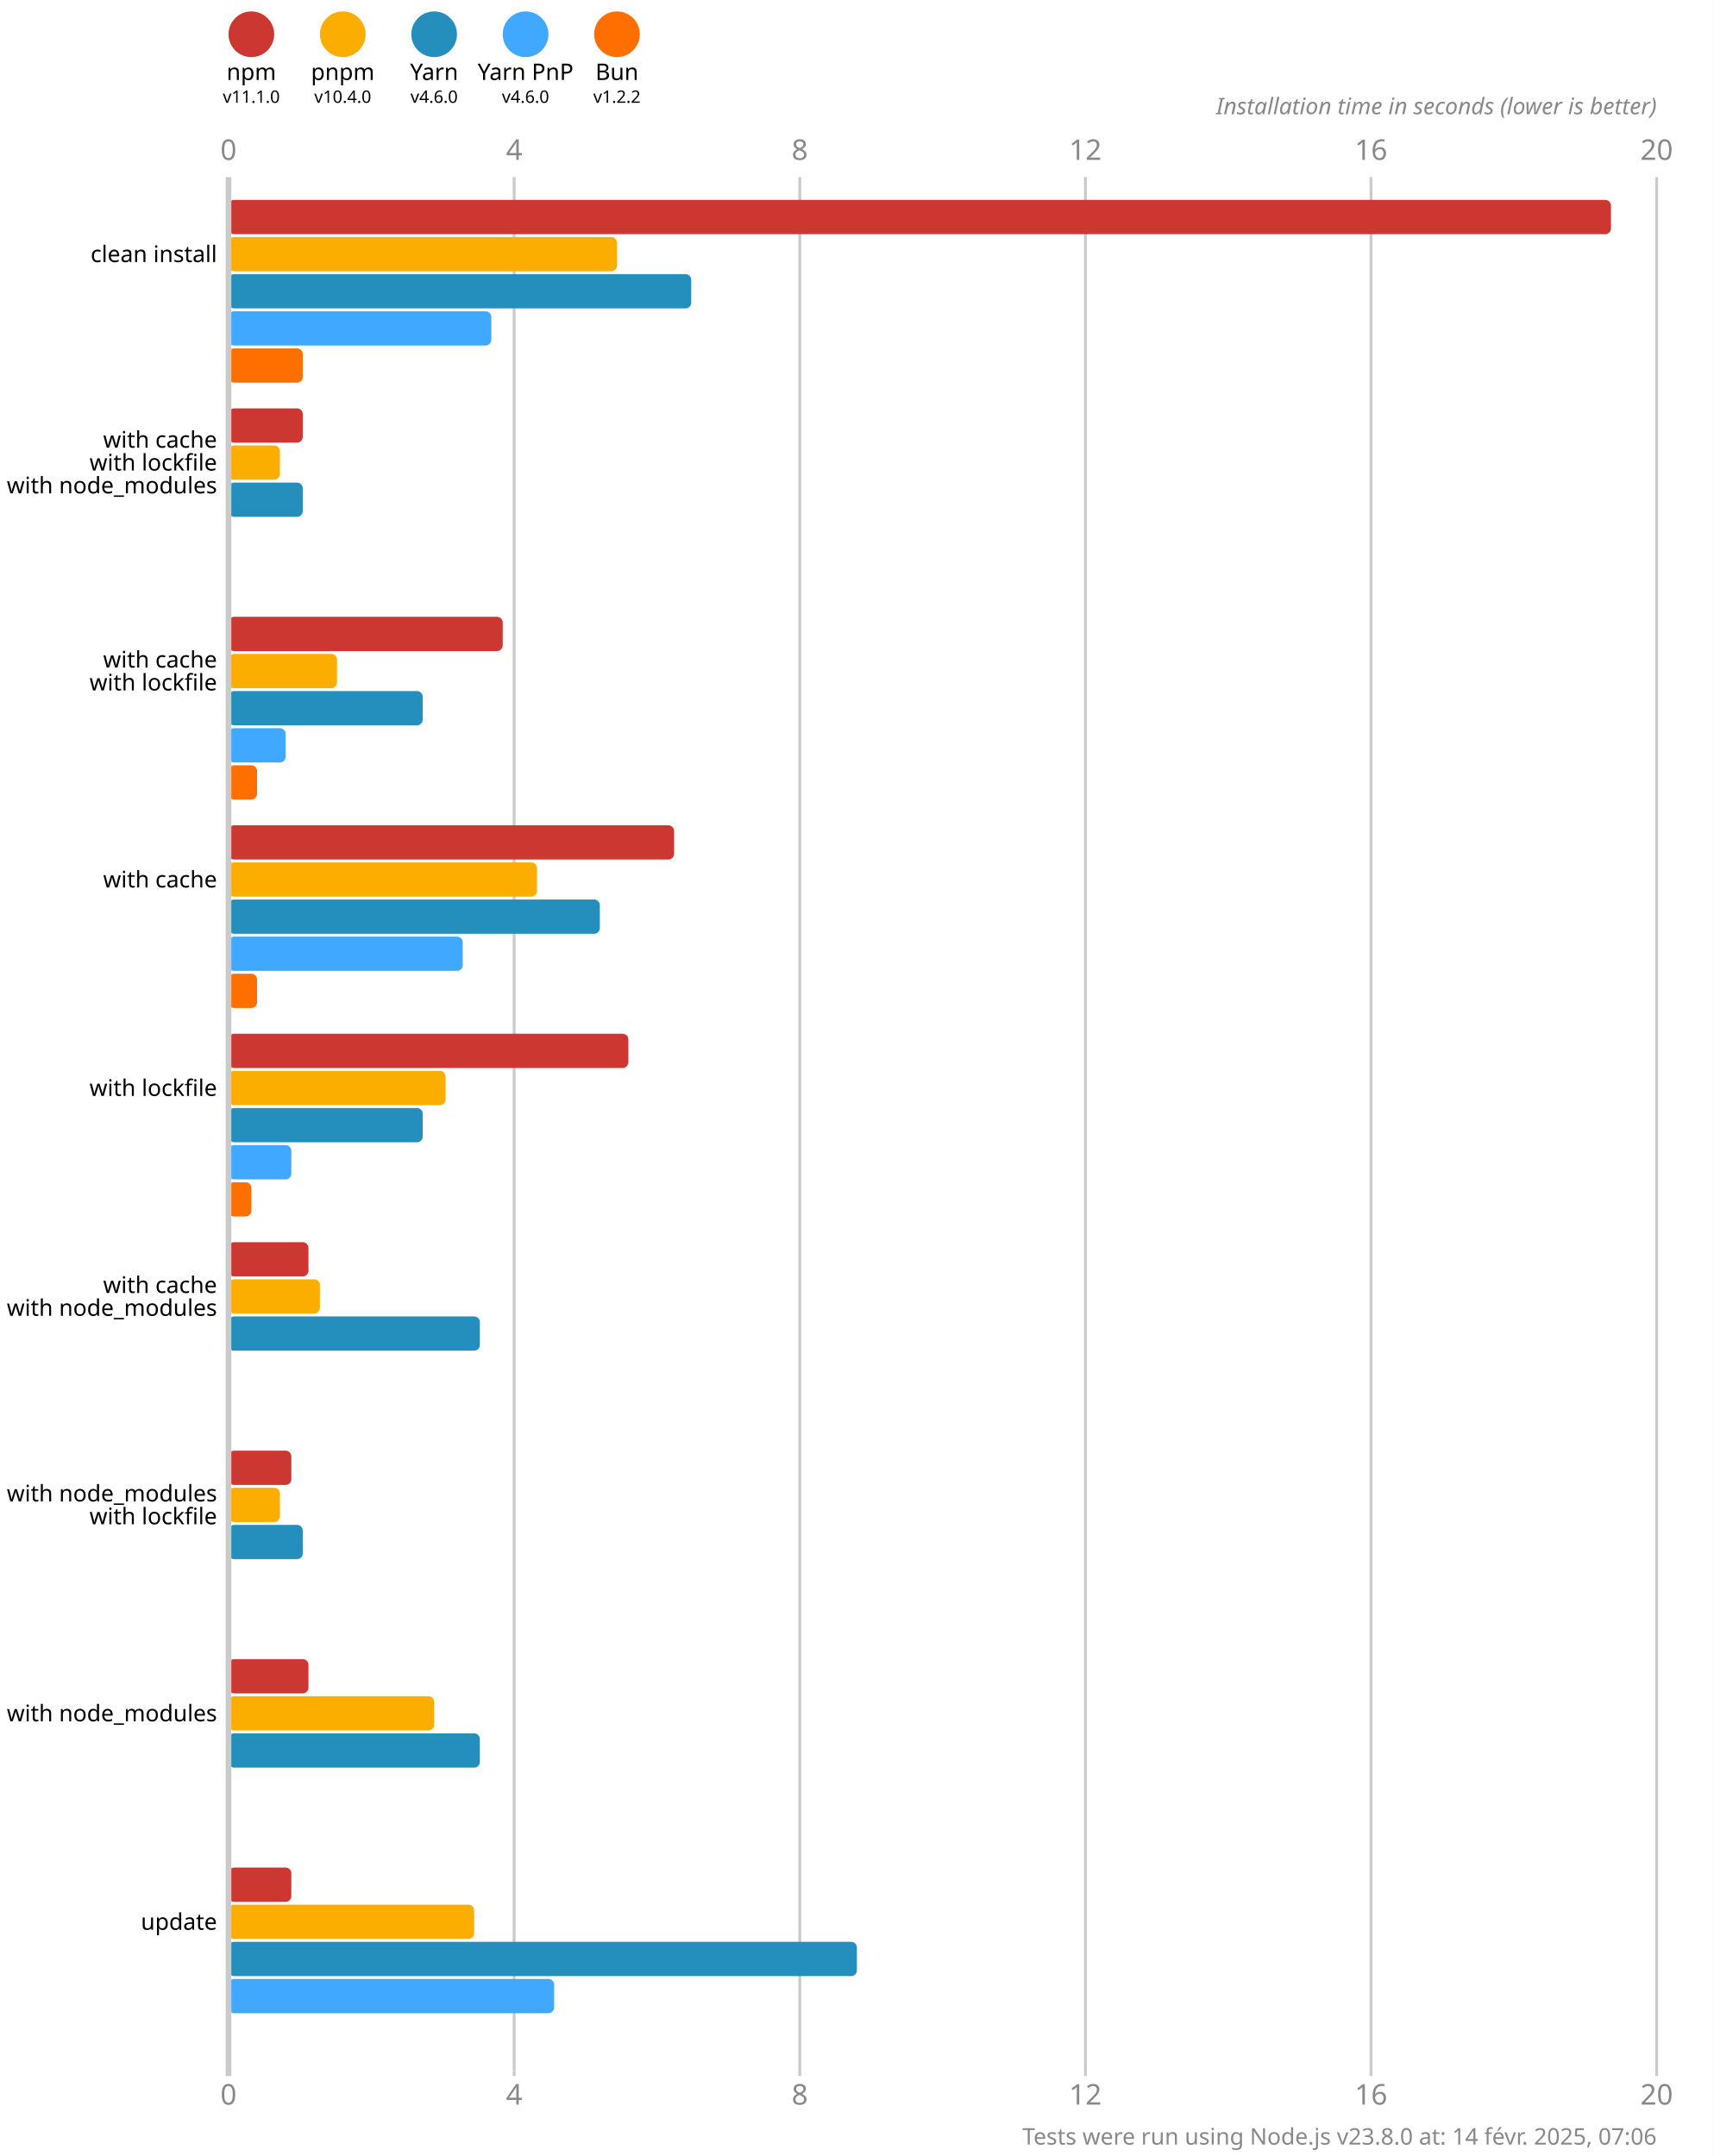
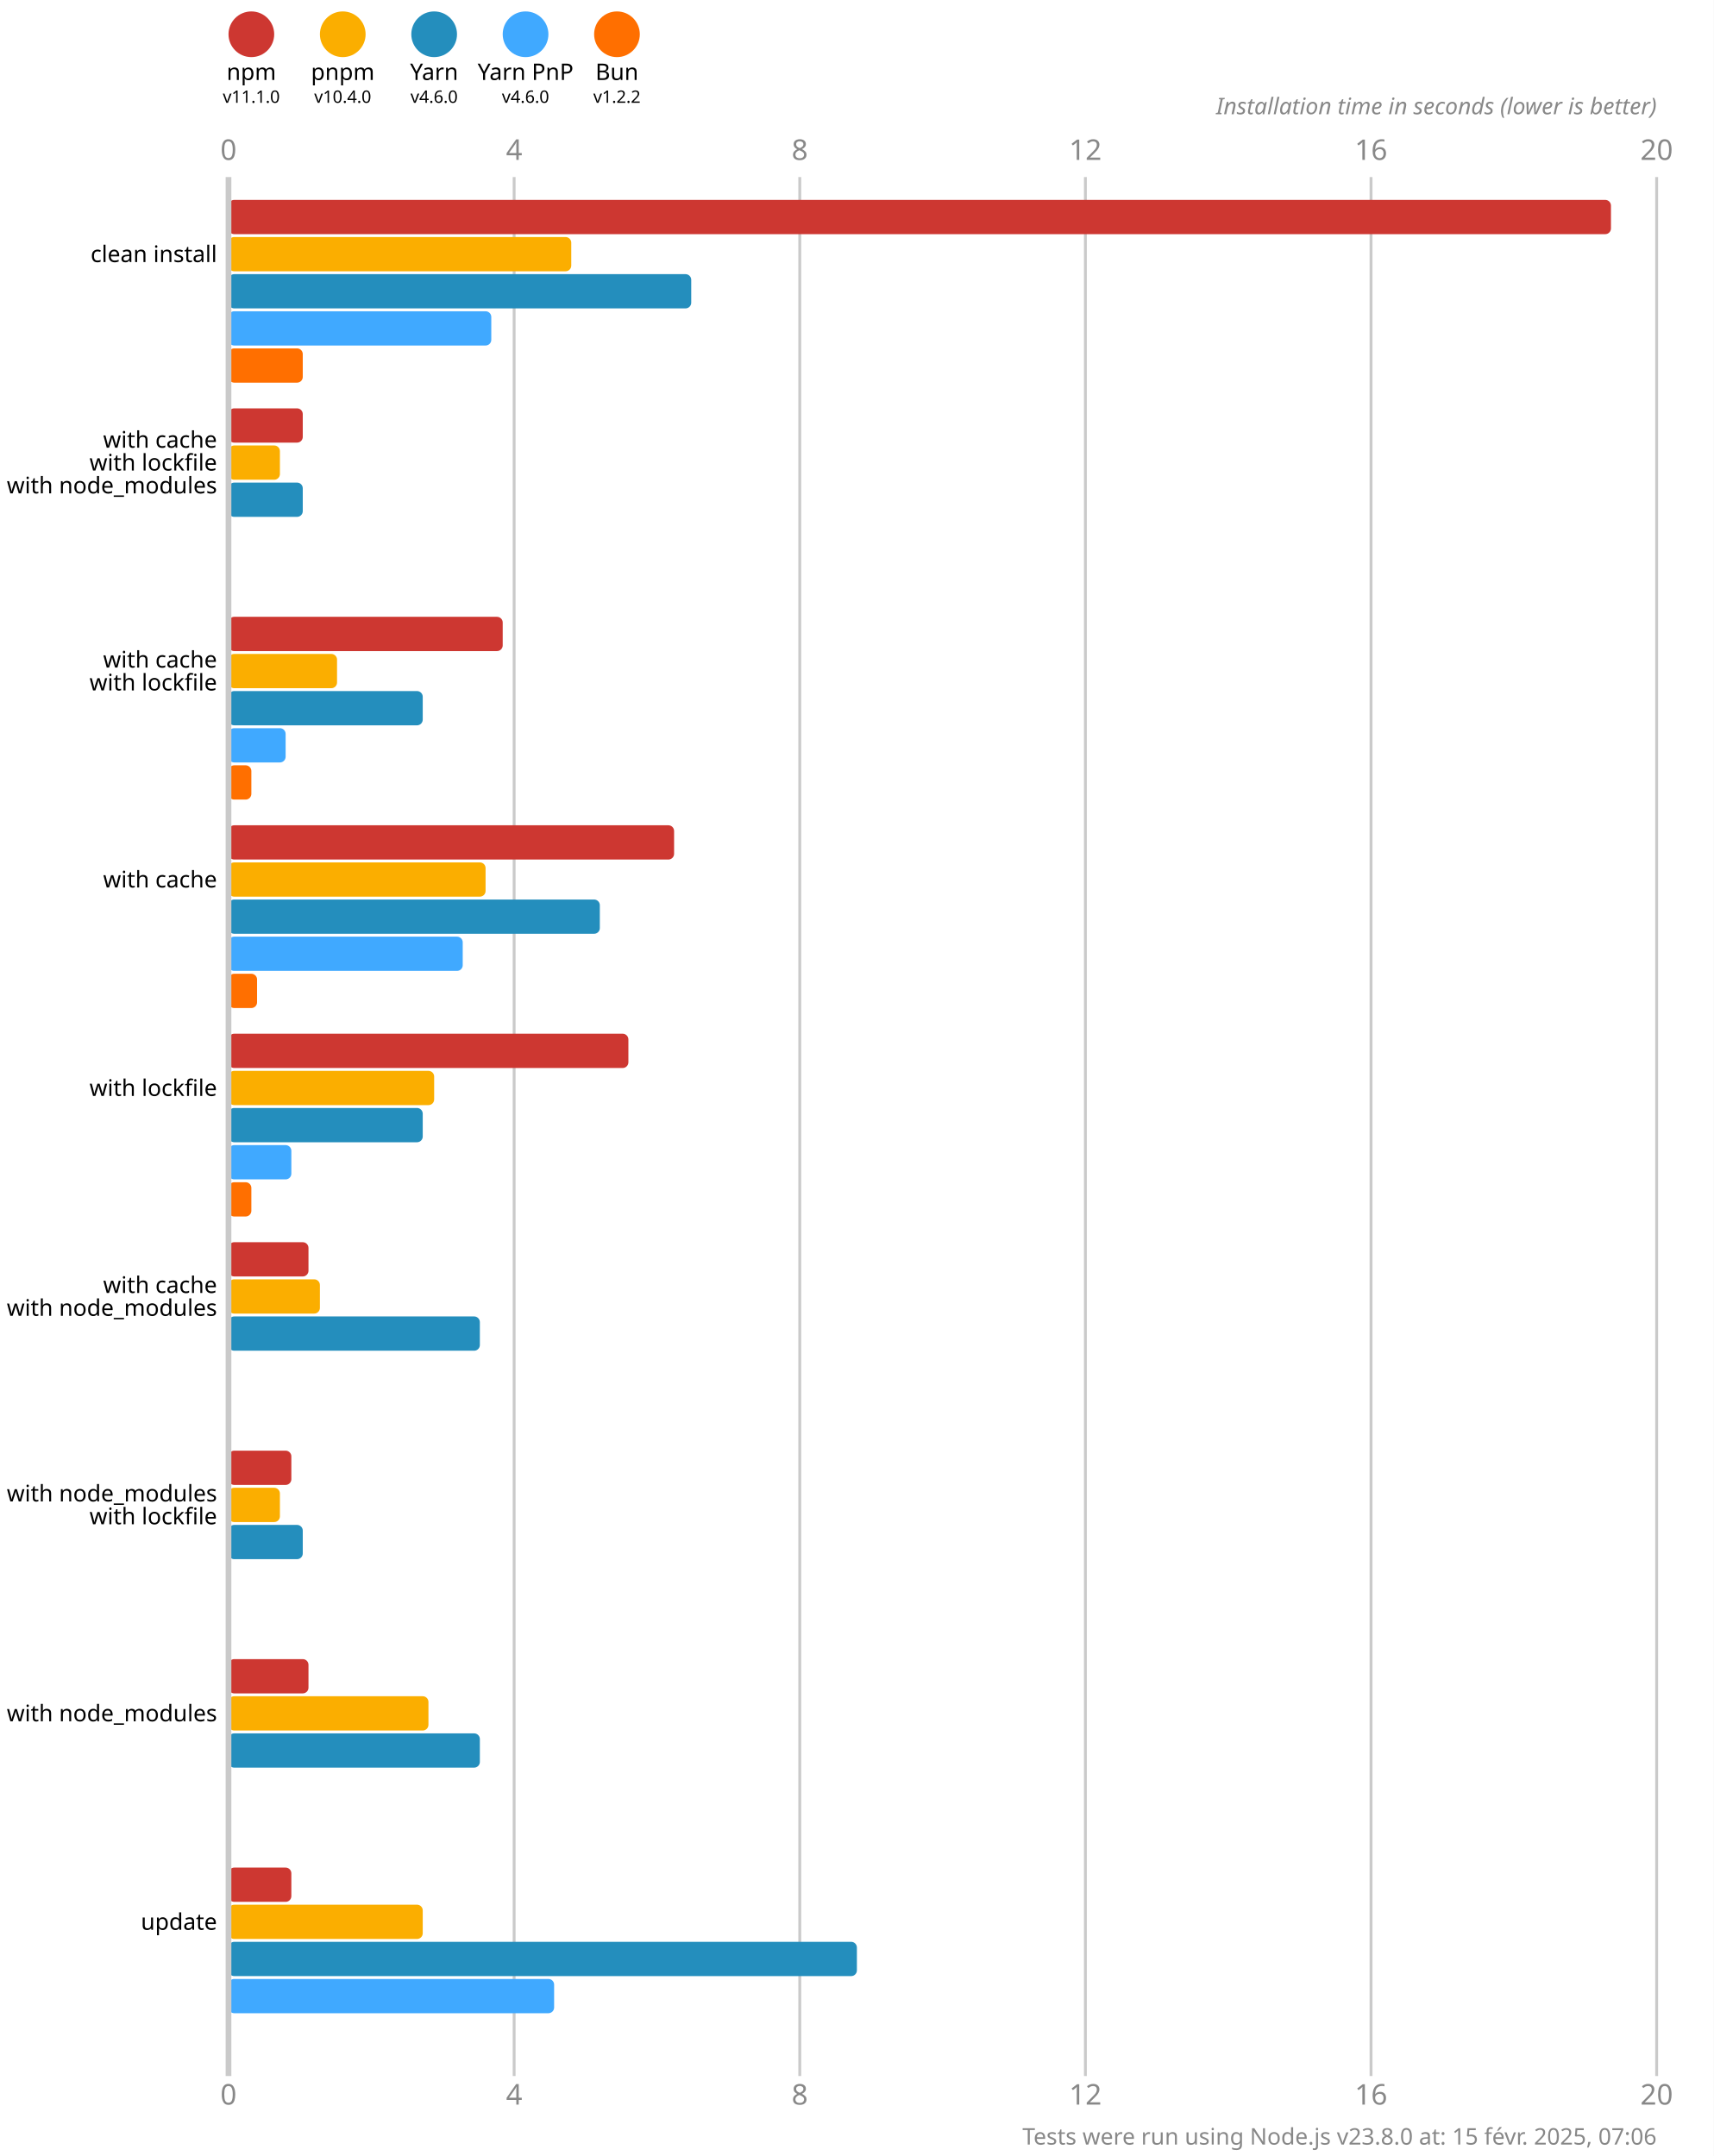
<svg xmlns="http://www.w3.org/2000/svg" version="1.1" viewBox="0 0 300 377.5">
  <style>
    .font { font-family: sans-serif; }
    .s3 { font-size: 3px; }
    .s4 { font-size: 4px; }
    .s5 { font-size: 5px; }
    .line { stroke: #cacaca; }
    .width { stroke-width: 0.5; }
    .text { fill: #888; }
  </style>
  <rect x="0" y="0" width="300" height="377.5" fill="#fff" />
  <circle cx="44" cy="6" r="4" fill="#cd3731" />
  <text x="44" y="14" class="font s4" text-anchor="middle">npm</text>
  <text x="44" y="18" class="font s3" text-anchor="middle">v11.1.0</text>
  <circle cx="60" cy="6" r="4" fill="#fbae00" />
  <text x="60" y="14" class="font s4" text-anchor="middle">pnpm</text>
  <text x="60" y="18" class="font s3" text-anchor="middle">v10.4.0</text>
  <circle cx="76" cy="6" r="4" fill="#248ebd" />
  <text x="76" y="14" class="font s4" text-anchor="middle">Yarn</text>
  <text x="76" y="18" class="font s3" text-anchor="middle">v4.6.0</text>
  <circle cx="92" cy="6" r="4" fill="#40a9ff" />
  <text x="92" y="14" class="font s4" text-anchor="middle">Yarn PnP</text>
  <text x="92" y="18" class="font s3" text-anchor="middle">v4.6.0</text>
  <circle cx="108" cy="6" r="4" fill="#ff6f00" />
  <text x="108" y="14" class="font s4" text-anchor="middle">Bun</text>
  <text x="108" y="18" class="font s3" text-anchor="middle">v1.2.2</text>
  <text x="40" y="28" class="font s5 text" text-anchor="middle">0</text>
  <text x="40" y="368.5" class="font s5 text" text-anchor="middle">0</text>
  <line x1="90" y1="31" x2="90" y2="363.5" class="line width" />
  <text x="90" y="28" class="font s5 text" text-anchor="middle">4</text>
  <text x="90" y="368.5" class="font s5 text" text-anchor="middle">4</text>
  <line x1="140" y1="31" x2="140" y2="363.5" class="line width" />
  <text x="140" y="28" class="font s5 text" text-anchor="middle">8</text>
  <text x="140" y="368.5" class="font s5 text" text-anchor="middle">8</text>
  <line x1="190" y1="31" x2="190" y2="363.5" class="line width" />
  <text x="190" y="28" class="font s5 text" text-anchor="middle">12</text>
  <text x="190" y="368.5" class="font s5 text" text-anchor="middle">12</text>
  <line x1="240" y1="31" x2="240" y2="363.5" class="line width" />
  <text x="240" y="28" class="font s5 text" text-anchor="middle">16</text>
  <text x="240" y="368.5" class="font s5 text" text-anchor="middle">16</text>
  <line x1="290" y1="31" x2="290" y2="363.5" class="line width" />
  <text x="290" y="28" class="font s5 text" text-anchor="middle">20</text>
  <text x="290" y="368.5" class="font s5 text" text-anchor="middle">20</text>
  <text x="290" y="20" class="font s4 text" font-style="italic" text-anchor="end">Installation time in seconds (lower is better)</text>
  <rect x="40" y="35" width="242" height="6" fill="#cd3731" rx="1" ry="1" />
-   <rect x="40" y="41.5" width="68" height="6" fill="#fbae00" rx="1" ry="1" />
+   <rect x="40" y="41.5" width="60" height="6" fill="#fbae00" rx="1" ry="1" />
  <rect x="40" y="48" width="81" height="6" fill="#248ebd" rx="1" ry="1" />
  <rect x="40" y="54.5" width="46" height="6" fill="#40a9ff" rx="1" ry="1" />
  <rect x="40" y="61" width="13" height="6" fill="#ff6f00" rx="1" ry="1" />
  <rect x="40" y="71.5" width="13" height="6" fill="#cd3731" rx="1" ry="1" />
  <rect x="40" y="78" width="9" height="6" fill="#fbae00" rx="1" ry="1" />
  <rect x="40" y="84.5" width="13" height="6" fill="#248ebd" rx="1" ry="1" />
  <rect x="40" y="91" width="0" height="6" fill="#40a9ff" rx="1" ry="1" />
  <rect x="40" y="97.5" width="0" height="6" fill="#ff6f00" rx="1" ry="1" />
  <rect x="40" y="108" width="48" height="6" fill="#cd3731" rx="1" ry="1" />
  <rect x="40" y="114.5" width="19" height="6" fill="#fbae00" rx="1" ry="1" />
  <rect x="40" y="121" width="34" height="6" fill="#248ebd" rx="1" ry="1" />
  <rect x="40" y="127.5" width="10" height="6" fill="#40a9ff" rx="1" ry="1" />
-   <rect x="40" y="134" width="5" height="6" fill="#ff6f00" rx="1" ry="1" />
+   <rect x="40" y="134" width="4" height="6" fill="#ff6f00" rx="1" ry="1" />
  <rect x="40" y="144.5" width="78" height="6" fill="#cd3731" rx="1" ry="1" />
-   <rect x="40" y="151" width="54" height="6" fill="#fbae00" rx="1" ry="1" />
+   <rect x="40" y="151" width="45" height="6" fill="#fbae00" rx="1" ry="1" />
  <rect x="40" y="157.5" width="65" height="6" fill="#248ebd" rx="1" ry="1" />
  <rect x="40" y="164" width="41" height="6" fill="#40a9ff" rx="1" ry="1" />
  <rect x="40" y="170.5" width="5" height="6" fill="#ff6f00" rx="1" ry="1" />
  <rect x="40" y="181" width="70" height="6" fill="#cd3731" rx="1" ry="1" />
-   <rect x="40" y="187.5" width="38" height="6" fill="#fbae00" rx="1" ry="1" />
+   <rect x="40" y="187.5" width="36" height="6" fill="#fbae00" rx="1" ry="1" />
  <rect x="40" y="194" width="34" height="6" fill="#248ebd" rx="1" ry="1" />
  <rect x="40" y="200.5" width="11" height="6" fill="#40a9ff" rx="1" ry="1" />
  <rect x="40" y="207" width="4" height="6" fill="#ff6f00" rx="1" ry="1" />
  <rect x="40" y="217.5" width="14" height="6" fill="#cd3731" rx="1" ry="1" />
  <rect x="40" y="224" width="16" height="6" fill="#fbae00" rx="1" ry="1" />
  <rect x="40" y="230.5" width="44" height="6" fill="#248ebd" rx="1" ry="1" />
  <rect x="40" y="237" width="0" height="6" fill="#40a9ff" rx="1" ry="1" />
  <rect x="40" y="243.5" width="0" height="6" fill="#ff6f00" rx="1" ry="1" />
  <rect x="40" y="254" width="11" height="6" fill="#cd3731" rx="1" ry="1" />
  <rect x="40" y="260.5" width="9" height="6" fill="#fbae00" rx="1" ry="1" />
  <rect x="40" y="267" width="13" height="6" fill="#248ebd" rx="1" ry="1" />
  <rect x="40" y="273.5" width="0" height="6" fill="#40a9ff" rx="1" ry="1" />
  <rect x="40" y="280" width="0" height="6" fill="#ff6f00" rx="1" ry="1" />
  <rect x="40" y="290.5" width="14" height="6" fill="#cd3731" rx="1" ry="1" />
-   <rect x="40" y="297" width="36" height="6" fill="#fbae00" rx="1" ry="1" />
+   <rect x="40" y="297" width="35" height="6" fill="#fbae00" rx="1" ry="1" />
  <rect x="40" y="303.5" width="44" height="6" fill="#248ebd" rx="1" ry="1" />
  <rect x="40" y="310" width="0" height="6" fill="#40a9ff" rx="1" ry="1" />
  <rect x="40" y="316.5" width="0" height="6" fill="#ff6f00" rx="1" ry="1" />
  <rect x="40" y="327" width="11" height="6" fill="#cd3731" rx="1" ry="1" />
-   <rect x="40" y="333.5" width="43" height="6" fill="#fbae00" rx="1" ry="1" />
+   <rect x="40" y="333.5" width="34" height="6" fill="#fbae00" rx="1" ry="1" />
  <rect x="40" y="340" width="110" height="6" fill="#248ebd" rx="1" ry="1" />
  <rect x="40" y="346.5" width="57" height="6" fill="#40a9ff" rx="1" ry="1" />
  <rect x="40" y="353" width="0" height="6" fill="#ff6f00" rx="1" ry="1" />
  <line x1="40" y1="31" x2="40" y2="363.5" class="line" />
  <text x="38" y="44.5" class="font s4" dominant-baseline="middle" text-anchor="end">clean install</text>
  <text x="38" y="77" class="font s4" dominant-baseline="middle" text-anchor="end">with cache</text>
  <text x="38" y="81" class="font s4" dominant-baseline="middle" text-anchor="end">with lockfile</text>
  <text x="38" y="85" class="font s4" dominant-baseline="middle" text-anchor="end">with node_modules</text>
  <text x="38" y="115.5" class="font s4" dominant-baseline="middle" text-anchor="end">with cache</text>
  <text x="38" y="119.5" class="font s4" dominant-baseline="middle" text-anchor="end">with lockfile</text>
  <text x="38" y="154" class="font s4" dominant-baseline="middle" text-anchor="end">with cache</text>
  <text x="38" y="190.5" class="font s4" dominant-baseline="middle" text-anchor="end">with lockfile</text>
  <text x="38" y="225" class="font s4" dominant-baseline="middle" text-anchor="end">with cache</text>
  <text x="38" y="229" class="font s4" dominant-baseline="middle" text-anchor="end">with node_modules</text>
  <text x="38" y="261.5" class="font s4" dominant-baseline="middle" text-anchor="end">with node_modules</text>
  <text x="38" y="265.5" class="font s4" dominant-baseline="middle" text-anchor="end">with lockfile</text>
  <text x="38" y="300" class="font s4" dominant-baseline="middle" text-anchor="end">with node_modules</text>
  <text x="38" y="336.5" class="font s4" dominant-baseline="middle" text-anchor="end">update</text>
-   <text x="290" y="375.5" class="font s4 text" text-anchor="end">Tests were run using Node.js v23.8.0 at: 14 févr. 2025, 07:06</text>
+   <text x="290" y="375.5" class="font s4 text" text-anchor="end">Tests were run using Node.js v23.8.0 at: 15 févr. 2025, 07:06</text>
</svg>
